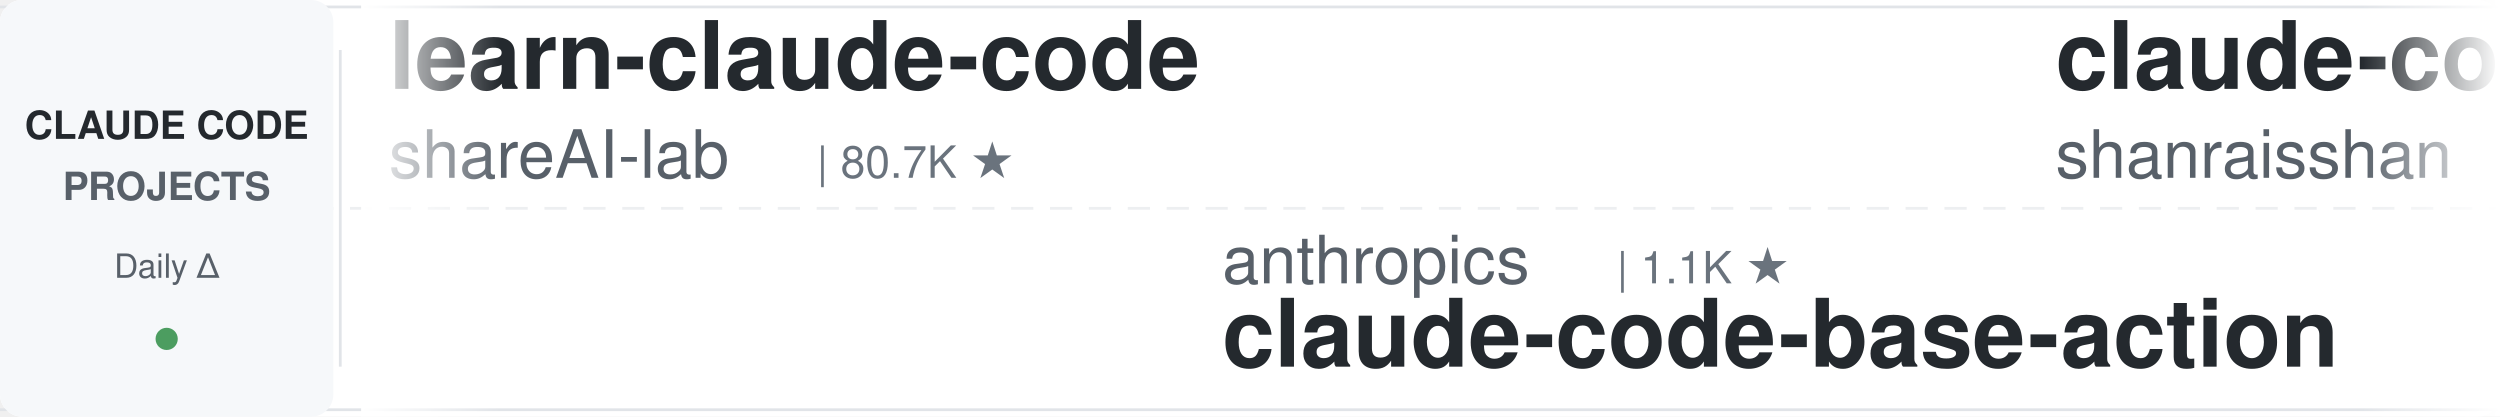
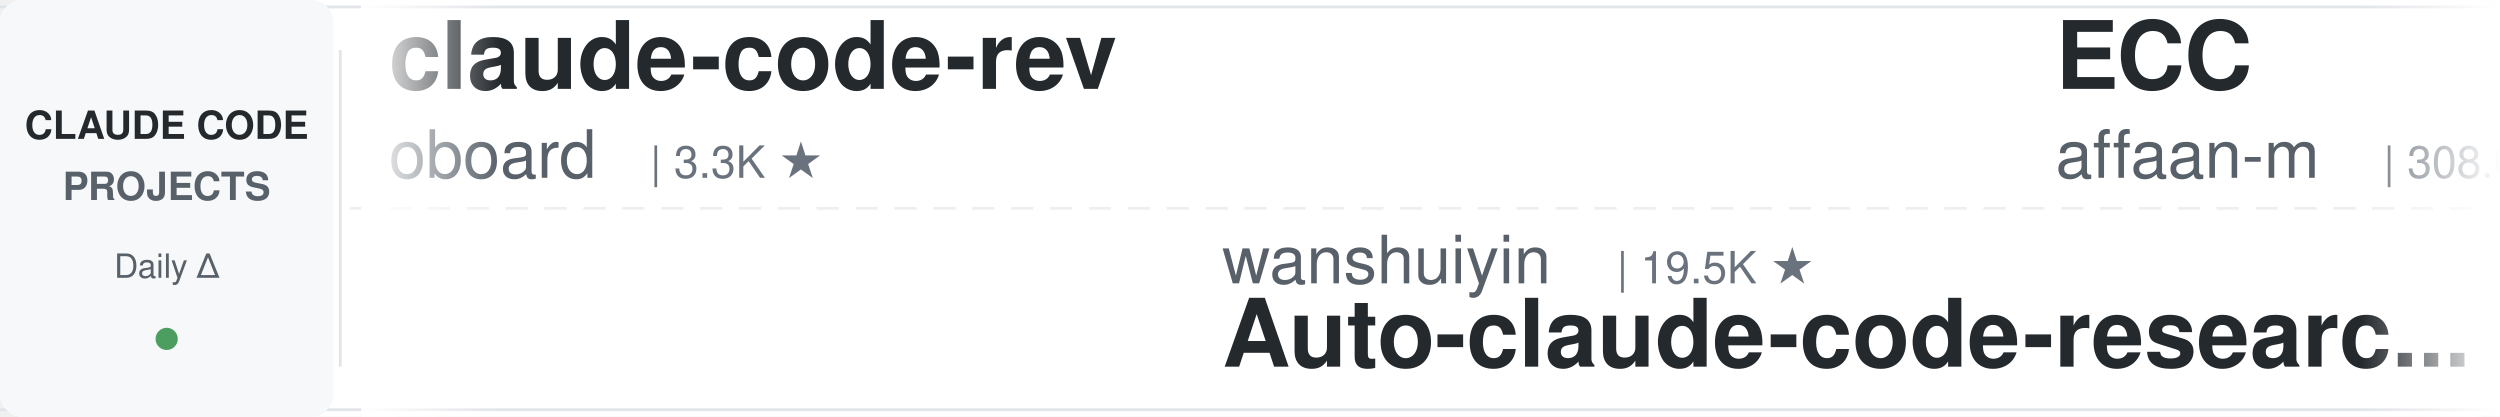
<svg xmlns="http://www.w3.org/2000/svg" width="900" height="150">
  <defs>
    <linearGradient id="leftFade" x1="0%" y1="0%" x2="100%" y2="0%">
      <stop offset="0%" style="stop-color:#ffffff;stop-opacity:1" />
      <stop offset="100%" style="stop-color:#ffffff;stop-opacity:0" />
    </linearGradient>
    <linearGradient id="rightFade" x1="0%" y1="0%" x2="100%" y2="0%">
      <stop offset="0%" style="stop-color:#ffffff;stop-opacity:0" />
      <stop offset="100%" style="stop-color:#ffffff;stop-opacity:1" />
    </linearGradient>
  </defs>
  <rect width="900" height="150" fill="#ffffff" rx="8" />
  <rect x="0" y="2" width="900" height="1" fill="#e1e4e8" />
  <rect x="0" y="147" width="900" height="1" fill="#e1e4e8" />
  <line x1="0" y1="75" x2="900" y2="75" stroke="#e1e4e8" stroke-width="1" stroke-dasharray="8 6" opacity="0.6" />
  <rect x="0" y="0" width="120" height="150" fill="#f6f8fa" rx="8" />
  <text x="60" y="50" font-family="-apple-system, BlinkMacSystemFont, 'Segoe UI', Helvetica, Arial, sans-serif" font-size="14" font-weight="600" fill="#24292e" text-anchor="middle">CLAUDE CODE</text>
  <text x="60" y="72" font-family="-apple-system, BlinkMacSystemFont, 'Segoe UI', Helvetica, Arial, sans-serif" font-size="14" font-weight="600" fill="#586069" text-anchor="middle">PROJECTS</text>
  <text x="60" y="100" font-family="-apple-system, BlinkMacSystemFont, 'Segoe UI', Helvetica, Arial, sans-serif" font-size="12" font-weight="500" fill="#586069" text-anchor="middle">Daily Δ</text>
  <circle cx="60" cy="122" r="4" fill="#22863a" opacity="0.8" />
  <rect x="122" y="18" width="1" height="114" fill="#e1e4e8" />
  <clipPath id="tickerClip">
    <rect x="130" y="0" width="770" height="150" />
  </clipPath>
  <g clip-path="url(#tickerClip)">
    <g id="tickerItems">
      <animateTransform attributeName="transform" attributeType="XML" type="translate" from="0 0" to="-3000 0" dur="54s" repeatCount="indefinite" />
      <g transform="translate(0, 0)">
-         <text x="140" y="32" font-family="-apple-system, BlinkMacSystemFont, 'Segoe UI', Helvetica, Arial, sans-serif" font-size="34" font-weight="600" fill="#24292e">learn-claude-code</text>
-         <text x="140" y="64" font-family="-apple-system, BlinkMacSystemFont, 'Segoe UI', Helvetica, Arial, sans-serif" font-size="24" font-weight="400" fill="#586069">shareAI-lab</text>
-         <text x="294" y="64" font-family="-apple-system, BlinkMacSystemFont, 'Segoe UI', Helvetica, Arial, sans-serif" font-size="16" font-weight="500" fill="#6a737d">| 80.7K ★</text>
+         <text x="140" y="32" font-family="-apple-system, BlinkMacSystemFont, 'Segoe UI', Helvetica, Arial, sans-serif" font-size="34" font-weight="600" fill="#24292e">claude-code-rev</text>
+         <text x="140" y="64" font-family="-apple-system, BlinkMacSystemFont, 'Segoe UI', Helvetica, Arial, sans-serif" font-size="24" font-weight="400" fill="#586069">oboard</text>
+         <text x="234" y="64" font-family="-apple-system, BlinkMacSystemFont, 'Segoe UI', Helvetica, Arial, sans-serif" font-size="16" font-weight="500" fill="#6a737d">| 3.3K ★</text>
      </g>
      <g transform="translate(300, 0)">
-         <text x="140" y="102" font-family="-apple-system, BlinkMacSystemFont, 'Segoe UI', Helvetica, Arial, sans-serif" font-size="24" font-weight="400" fill="#586069">anthropics</text>
-         <text x="282" y="102" font-family="-apple-system, BlinkMacSystemFont, 'Segoe UI', Helvetica, Arial, sans-serif" font-size="16" font-weight="500" fill="#6a737d">| 1.1K ★</text>
-         <text x="140" y="132" font-family="-apple-system, BlinkMacSystemFont, 'Segoe UI', Helvetica, Arial, sans-serif" font-size="34" font-weight="600" fill="#24292e">claude-code-base-action</text>
+         <text x="140" y="102" font-family="-apple-system, BlinkMacSystemFont, 'Segoe UI', Helvetica, Arial, sans-serif" font-size="24" font-weight="400" fill="#586069">wanshuiyin</text>
+         <text x="282" y="102" font-family="-apple-system, BlinkMacSystemFont, 'Segoe UI', Helvetica, Arial, sans-serif" font-size="16" font-weight="500" fill="#6a737d">| 19.5K ★</text>
+         <text x="140" y="132" font-family="-apple-system, BlinkMacSystemFont, 'Segoe UI', Helvetica, Arial, sans-serif" font-size="34" font-weight="600" fill="#24292e">Auto-claude-code-researc...</text>
      </g>
      <g transform="translate(600, 0)">
-         <text x="140" y="32" font-family="-apple-system, BlinkMacSystemFont, 'Segoe UI', Helvetica, Arial, sans-serif" font-size="34" font-weight="600" fill="#24292e">claude-code-best-practic...</text>
-         <text x="140" y="64" font-family="-apple-system, BlinkMacSystemFont, 'Segoe UI', Helvetica, Arial, sans-serif" font-size="24" font-weight="400" fill="#586069">shanraisshan</text>
-         <text x="306" y="64" font-family="-apple-system, BlinkMacSystemFont, 'Segoe UI', Helvetica, Arial, sans-serif" font-size="16" font-weight="500" fill="#6a737d">| 69.3K ★</text>
+         <text x="140" y="32" font-family="-apple-system, BlinkMacSystemFont, 'Segoe UI', Helvetica, Arial, sans-serif" font-size="34" font-weight="600" fill="#24292e">ECC</text>
+         <text x="140" y="64" font-family="-apple-system, BlinkMacSystemFont, 'Segoe UI', Helvetica, Arial, sans-serif" font-size="24" font-weight="400" fill="#586069">affaan-m</text>
+         <text x="258" y="64" font-family="-apple-system, BlinkMacSystemFont, 'Segoe UI', Helvetica, Arial, sans-serif" font-size="16" font-weight="500" fill="#6a737d">| 308.0K ★</text>
      </g>
      <g transform="translate(900, 0)">
-         <text x="140" y="102" font-family="-apple-system, BlinkMacSystemFont, 'Segoe UI', Helvetica, Arial, sans-serif" font-size="24" font-weight="400" fill="#586069">diet103</text>
-         <text x="246" y="102" font-family="-apple-system, BlinkMacSystemFont, 'Segoe UI', Helvetica, Arial, sans-serif" font-size="16" font-weight="500" fill="#6a737d">| 10.1K ★</text>
-         <text x="140" y="132" font-family="-apple-system, BlinkMacSystemFont, 'Segoe UI', Helvetica, Arial, sans-serif" font-size="34" font-weight="600" fill="#24292e">claude-code-infrastructu...</text>
+         <text x="140" y="102" font-family="-apple-system, BlinkMacSystemFont, 'Segoe UI', Helvetica, Arial, sans-serif" font-size="24" font-weight="400" fill="#586069">Windy3f3f3f3f</text>
+         <text x="318" y="102" font-family="-apple-system, BlinkMacSystemFont, 'Segoe UI', Helvetica, Arial, sans-serif" font-size="16" font-weight="500" fill="#6a737d">| 2.8K ★</text>
+         <text x="140" y="132" font-family="-apple-system, BlinkMacSystemFont, 'Segoe UI', Helvetica, Arial, sans-serif" font-size="34" font-weight="600" fill="#24292e">claude-code-from-scratch</text>
      </g>
      <g transform="translate(1200, 0)">
-         <text x="140" y="32" font-family="-apple-system, BlinkMacSystemFont, 'Segoe UI', Helvetica, Arial, sans-serif" font-size="34" font-weight="600" fill="#24292e">claude-code-source</text>
-         <text x="140" y="64" font-family="-apple-system, BlinkMacSystemFont, 'Segoe UI', Helvetica, Arial, sans-serif" font-size="24" font-weight="400" fill="#586069">AprilNEA</text>
-         <text x="258" y="64" font-family="-apple-system, BlinkMacSystemFont, 'Segoe UI', Helvetica, Arial, sans-serif" font-size="16" font-weight="500" fill="#6a737d">| 393 ★</text>
+         <text x="140" y="32" font-family="-apple-system, BlinkMacSystemFont, 'Segoe UI', Helvetica, Arial, sans-serif" font-size="34" font-weight="600" fill="#24292e">awesome-claude-code-plug...</text>
+         <text x="140" y="64" font-family="-apple-system, BlinkMacSystemFont, 'Segoe UI', Helvetica, Arial, sans-serif" font-size="24" font-weight="400" fill="#586069">ccplugins</text>
+         <text x="270" y="64" font-family="-apple-system, BlinkMacSystemFont, 'Segoe UI', Helvetica, Arial, sans-serif" font-size="16" font-weight="500" fill="#6a737d">| 1.0K ★</text>
      </g>
      <g transform="translate(1500, 0)">
-         <text x="140" y="102" font-family="-apple-system, BlinkMacSystemFont, 'Segoe UI', Helvetica, Arial, sans-serif" font-size="24" font-weight="400" fill="#586069">ponponon</text>
-         <text x="258" y="102" font-family="-apple-system, BlinkMacSystemFont, 'Segoe UI', Helvetica, Arial, sans-serif" font-size="16" font-weight="500" fill="#6a737d">| 2.3K ★</text>
-         <text x="140" y="132" font-family="-apple-system, BlinkMacSystemFont, 'Segoe UI', Helvetica, Arial, sans-serif" font-size="34" font-weight="600" fill="#24292e">claude_code_src</text>
+         <text x="140" y="102" font-family="-apple-system, BlinkMacSystemFont, 'Segoe UI', Helvetica, Arial, sans-serif" font-size="24" font-weight="400" fill="#586069">digitalsamba</text>
+         <text x="306" y="102" font-family="-apple-system, BlinkMacSystemFont, 'Segoe UI', Helvetica, Arial, sans-serif" font-size="16" font-weight="500" fill="#6a737d">| 2.7K ★</text>
+         <text x="140" y="132" font-family="-apple-system, BlinkMacSystemFont, 'Segoe UI', Helvetica, Arial, sans-serif" font-size="34" font-weight="600" fill="#24292e">claude-code-video-toolki...</text>
      </g>
      <g transform="translate(1800, 0)">
-         <text x="140" y="32" font-family="-apple-system, BlinkMacSystemFont, 'Segoe UI', Helvetica, Arial, sans-serif" font-size="34" font-weight="600" fill="#24292e">claude-code-security-rev...</text>
+         <text x="140" y="32" font-family="-apple-system, BlinkMacSystemFont, 'Segoe UI', Helvetica, Arial, sans-serif" font-size="34" font-weight="600" fill="#24292e">claude-code-action</text>
        <text x="140" y="64" font-family="-apple-system, BlinkMacSystemFont, 'Segoe UI', Helvetica, Arial, sans-serif" font-size="24" font-weight="400" fill="#586069">anthropics</text>
-         <text x="282" y="64" font-family="-apple-system, BlinkMacSystemFont, 'Segoe UI', Helvetica, Arial, sans-serif" font-size="16" font-weight="500" fill="#6a737d">| 7.0K ★</text>
+         <text x="282" y="64" font-family="-apple-system, BlinkMacSystemFont, 'Segoe UI', Helvetica, Arial, sans-serif" font-size="16" font-weight="500" fill="#6a737d">| 10.0K ★</text>
      </g>
      <g transform="translate(2100, 0)">
-         <text x="140" y="102" font-family="-apple-system, BlinkMacSystemFont, 'Segoe UI', Helvetica, Arial, sans-serif" font-size="24" font-weight="400" fill="#586069">Cranot</text>
-         <text x="234" y="102" font-family="-apple-system, BlinkMacSystemFont, 'Segoe UI', Helvetica, Arial, sans-serif" font-size="16" font-weight="500" fill="#6a737d">| 2.9K ★</text>
-         <text x="140" y="132" font-family="-apple-system, BlinkMacSystemFont, 'Segoe UI', Helvetica, Arial, sans-serif" font-size="34" font-weight="600" fill="#24292e">claude-code-guide</text>
+         <text x="140" y="102" font-family="-apple-system, BlinkMacSystemFont, 'Segoe UI', Helvetica, Arial, sans-serif" font-size="24" font-weight="400" fill="#586069">https-deeplearning-ai</text>
+         <text x="414" y="102" font-family="-apple-system, BlinkMacSystemFont, 'Segoe UI', Helvetica, Arial, sans-serif" font-size="16" font-weight="500" fill="#6a737d">| 566 ★</text>
+         <text x="140" y="132" font-family="-apple-system, BlinkMacSystemFont, 'Segoe UI', Helvetica, Arial, sans-serif" font-size="34" font-weight="600" fill="#24292e">sc-claude-code-files</text>
      </g>
      <g transform="translate(2400, 0)">
-         <text x="140" y="32" font-family="-apple-system, BlinkMacSystemFont, 'Segoe UI', Helvetica, Arial, sans-serif" font-size="34" font-weight="600" fill="#24292e">Claude-Code-Usage-Monito...</text>
-         <text x="140" y="64" font-family="-apple-system, BlinkMacSystemFont, 'Segoe UI', Helvetica, Arial, sans-serif" font-size="24" font-weight="400" fill="#586069">Maciek-roboblog</text>
-         <text x="342" y="64" font-family="-apple-system, BlinkMacSystemFont, 'Segoe UI', Helvetica, Arial, sans-serif" font-size="16" font-weight="500" fill="#6a737d">| 8.8K ★</text>
+         <text x="140" y="32" font-family="-apple-system, BlinkMacSystemFont, 'Segoe UI', Helvetica, Arial, sans-serif" font-size="34" font-weight="600" fill="#24292e">claude-code-ultimate-gui...</text>
+         <text x="140" y="64" font-family="-apple-system, BlinkMacSystemFont, 'Segoe UI', Helvetica, Arial, sans-serif" font-size="24" font-weight="400" fill="#586069">FlorianBruniaux</text>
+         <text x="342" y="64" font-family="-apple-system, BlinkMacSystemFont, 'Segoe UI', Helvetica, Arial, sans-serif" font-size="16" font-weight="500" fill="#6a737d">| 6.5K ★</text>
      </g>
      <g transform="translate(2700, 0)">
-         <text x="140" y="102" font-family="-apple-system, BlinkMacSystemFont, 'Segoe UI', Helvetica, Arial, sans-serif" font-size="24" font-weight="400" fill="#586069">simonw</text>
-         <text x="234" y="102" font-family="-apple-system, BlinkMacSystemFont, 'Segoe UI', Helvetica, Arial, sans-serif" font-size="16" font-weight="500" fill="#6a737d">| 1.7K ★</text>
-         <text x="140" y="132" font-family="-apple-system, BlinkMacSystemFont, 'Segoe UI', Helvetica, Arial, sans-serif" font-size="34" font-weight="600" fill="#24292e">claude-code-transcripts</text>
+         <text x="140" y="102" font-family="-apple-system, BlinkMacSystemFont, 'Segoe UI', Helvetica, Arial, sans-serif" font-size="24" font-weight="400" fill="#586069">Yuyz0112</text>
+         <text x="258" y="102" font-family="-apple-system, BlinkMacSystemFont, 'Segoe UI', Helvetica, Arial, sans-serif" font-size="16" font-weight="500" fill="#6a737d">| 2.5K ★</text>
+         <text x="140" y="132" font-family="-apple-system, BlinkMacSystemFont, 'Segoe UI', Helvetica, Arial, sans-serif" font-size="34" font-weight="600" fill="#24292e">claude-code-reverse</text>
      </g>
      <g transform="translate(3000, 0)">
-         <text x="140" y="32" font-family="-apple-system, BlinkMacSystemFont, 'Segoe UI', Helvetica, Arial, sans-serif" font-size="34" font-weight="600" fill="#24292e">learn-claude-code</text>
-         <text x="140" y="64" font-family="-apple-system, BlinkMacSystemFont, 'Segoe UI', Helvetica, Arial, sans-serif" font-size="24" font-weight="400" fill="#586069">shareAI-lab</text>
-         <text x="294" y="64" font-family="-apple-system, BlinkMacSystemFont, 'Segoe UI', Helvetica, Arial, sans-serif" font-size="16" font-weight="500" fill="#6a737d">| 80.7K ★</text>
+         <text x="140" y="32" font-family="-apple-system, BlinkMacSystemFont, 'Segoe UI', Helvetica, Arial, sans-serif" font-size="34" font-weight="600" fill="#24292e">claude-code-rev</text>
+         <text x="140" y="64" font-family="-apple-system, BlinkMacSystemFont, 'Segoe UI', Helvetica, Arial, sans-serif" font-size="24" font-weight="400" fill="#586069">oboard</text>
+         <text x="234" y="64" font-family="-apple-system, BlinkMacSystemFont, 'Segoe UI', Helvetica, Arial, sans-serif" font-size="16" font-weight="500" fill="#6a737d">| 3.3K ★</text>
      </g>
      <g transform="translate(3300, 0)">
-         <text x="140" y="102" font-family="-apple-system, BlinkMacSystemFont, 'Segoe UI', Helvetica, Arial, sans-serif" font-size="24" font-weight="400" fill="#586069">anthropics</text>
-         <text x="282" y="102" font-family="-apple-system, BlinkMacSystemFont, 'Segoe UI', Helvetica, Arial, sans-serif" font-size="16" font-weight="500" fill="#6a737d">| 1.1K ★</text>
-         <text x="140" y="132" font-family="-apple-system, BlinkMacSystemFont, 'Segoe UI', Helvetica, Arial, sans-serif" font-size="34" font-weight="600" fill="#24292e">claude-code-base-action</text>
+         <text x="140" y="102" font-family="-apple-system, BlinkMacSystemFont, 'Segoe UI', Helvetica, Arial, sans-serif" font-size="24" font-weight="400" fill="#586069">wanshuiyin</text>
+         <text x="282" y="102" font-family="-apple-system, BlinkMacSystemFont, 'Segoe UI', Helvetica, Arial, sans-serif" font-size="16" font-weight="500" fill="#6a737d">| 19.5K ★</text>
+         <text x="140" y="132" font-family="-apple-system, BlinkMacSystemFont, 'Segoe UI', Helvetica, Arial, sans-serif" font-size="34" font-weight="600" fill="#24292e">Auto-claude-code-researc...</text>
      </g>
      <g transform="translate(3600, 0)">
-         <text x="140" y="32" font-family="-apple-system, BlinkMacSystemFont, 'Segoe UI', Helvetica, Arial, sans-serif" font-size="34" font-weight="600" fill="#24292e">claude-code-best-practic...</text>
-         <text x="140" y="64" font-family="-apple-system, BlinkMacSystemFont, 'Segoe UI', Helvetica, Arial, sans-serif" font-size="24" font-weight="400" fill="#586069">shanraisshan</text>
-         <text x="306" y="64" font-family="-apple-system, BlinkMacSystemFont, 'Segoe UI', Helvetica, Arial, sans-serif" font-size="16" font-weight="500" fill="#6a737d">| 69.3K ★</text>
+         <text x="140" y="32" font-family="-apple-system, BlinkMacSystemFont, 'Segoe UI', Helvetica, Arial, sans-serif" font-size="34" font-weight="600" fill="#24292e">ECC</text>
+         <text x="140" y="64" font-family="-apple-system, BlinkMacSystemFont, 'Segoe UI', Helvetica, Arial, sans-serif" font-size="24" font-weight="400" fill="#586069">affaan-m</text>
+         <text x="258" y="64" font-family="-apple-system, BlinkMacSystemFont, 'Segoe UI', Helvetica, Arial, sans-serif" font-size="16" font-weight="500" fill="#6a737d">| 308.0K ★</text>
      </g>
      <g transform="translate(3900, 0)">
-         <text x="140" y="102" font-family="-apple-system, BlinkMacSystemFont, 'Segoe UI', Helvetica, Arial, sans-serif" font-size="24" font-weight="400" fill="#586069">diet103</text>
-         <text x="246" y="102" font-family="-apple-system, BlinkMacSystemFont, 'Segoe UI', Helvetica, Arial, sans-serif" font-size="16" font-weight="500" fill="#6a737d">| 10.1K ★</text>
-         <text x="140" y="132" font-family="-apple-system, BlinkMacSystemFont, 'Segoe UI', Helvetica, Arial, sans-serif" font-size="34" font-weight="600" fill="#24292e">claude-code-infrastructu...</text>
+         <text x="140" y="102" font-family="-apple-system, BlinkMacSystemFont, 'Segoe UI', Helvetica, Arial, sans-serif" font-size="24" font-weight="400" fill="#586069">Windy3f3f3f3f</text>
+         <text x="318" y="102" font-family="-apple-system, BlinkMacSystemFont, 'Segoe UI', Helvetica, Arial, sans-serif" font-size="16" font-weight="500" fill="#6a737d">| 2.8K ★</text>
+         <text x="140" y="132" font-family="-apple-system, BlinkMacSystemFont, 'Segoe UI', Helvetica, Arial, sans-serif" font-size="34" font-weight="600" fill="#24292e">claude-code-from-scratch</text>
      </g>
    </g>
  </g>
  <rect x="130" y="0" width="50" height="150" fill="url(#leftFade)" />
  <rect x="850" y="0" width="50" height="150" fill="url(#rightFade)" />
</svg>
